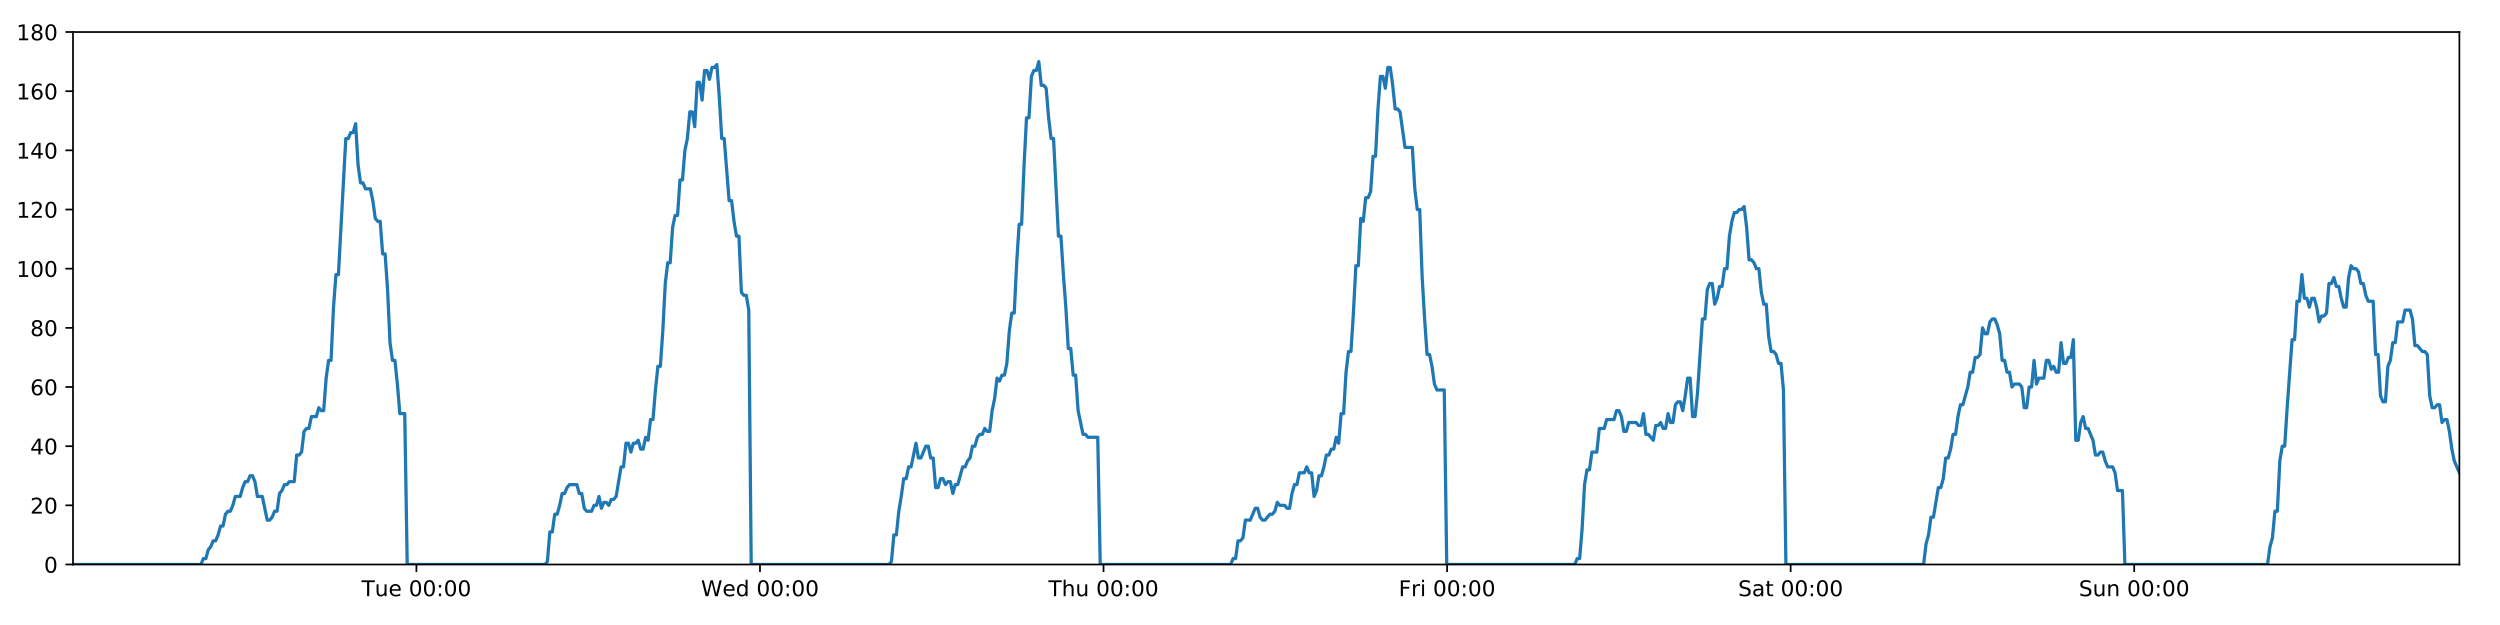
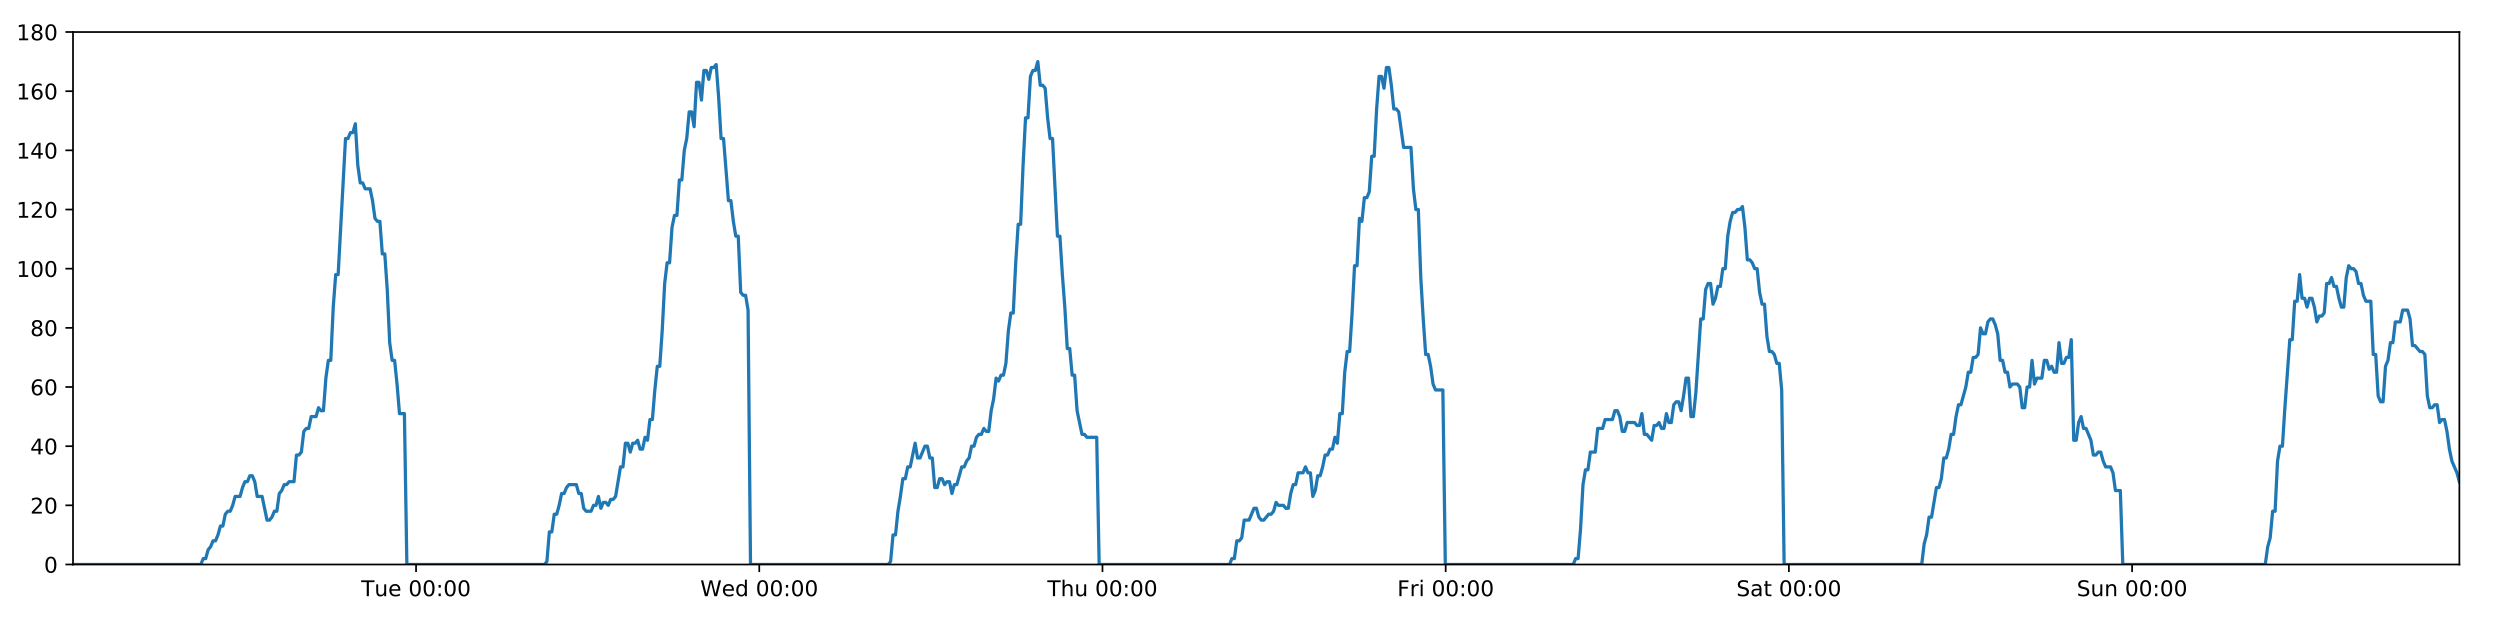
<svg xmlns="http://www.w3.org/2000/svg" xmlns:xlink="http://www.w3.org/1999/xlink" height="288pt" version="1.1" viewBox="0 0 1152 288" width="1152pt">
  <defs>
    <style type="text/css">
*{stroke-linecap:butt;stroke-linejoin:round;}
  </style>
  </defs>
  <g id="figure_1">
    <g id="patch_1">
      <path d="M 0 288  L 1152 288  L 1152 0  L 0 0  z " style="fill:#ffffff;" />
    </g>
    <g id="axes_1">
      <g id="patch_2">
        <path d="M 33.64 260.12  L 1133.28 260.12  L 1133.28 14.76  L 33.64 14.76  z " style="fill:#ffffff;" />
      </g>
      <g id="matplotlib.axis_1">
        <g id="xtick_1">
          <g id="line2d_1">
            <defs>
-               <path d="M 0 0  L 0 3.5  " id="mdba05a9259" style="stroke:#000000;stroke-width:0.8;" />
-             </defs>
-             <g>
-               <use style="stroke:#000000;stroke-width:0.8;" x="191.881" xlink:href="#mdba05a9259" y="260.12" />
+               <path d="M 0 0  L 0 3.5  " id="mb90d0b88d6" style="stroke:#000000;stroke-width:0.8;" />
+             </defs>
+             <g>
+               <use style="stroke:#000000;stroke-width:0.8;" x="191.719" xlink:href="#mb90d0b88d6" y="260.12" />
            </g>
          </g>
          <g id="text_1">
            <defs>
              <path d="M -0.297 72.906  L 61.375 72.906  L 61.375 64.594  L 35.5 64.594  L 35.5 0  L 25.594 0  L 25.594 64.594  L -0.297 64.594  z " id="DejaVuSans-84" />
              <path d="M 8.5 21.578  L 8.5 54.688  L 17.484 54.688  L 17.484 21.922  Q 17.484 14.156 20.5 10.266  Q 23.531 6.391 29.594 6.391  Q 36.859 6.391 41.078 11.031  Q 45.312 15.672 45.312 23.688  L 45.312 54.688  L 54.297 54.688  L 54.297 0  L 45.312 0  L 45.312 8.406  Q 42.047 3.422 37.719 1  Q 33.406 -1.422 27.688 -1.422  Q 18.266 -1.422 13.375 4.438  Q 8.5 10.297 8.5 21.578  z M 31.109 56  z " id="DejaVuSans-117" />
              <path d="M 56.203 29.594  L 56.203 25.203  L 14.891 25.203  Q 15.484 15.922 20.484 11.062  Q 25.484 6.203 34.422 6.203  Q 39.594 6.203 44.453 7.469  Q 49.312 8.734 54.109 11.281  L 54.109 2.781  Q 49.266 0.734 44.188 -0.344  Q 39.109 -1.422 33.891 -1.422  Q 20.797 -1.422 13.156 6.188  Q 5.516 13.812 5.516 26.812  Q 5.516 40.234 12.766 48.109  Q 20.016 56 32.328 56  Q 43.359 56 49.781 48.891  Q 56.203 41.797 56.203 29.594  z M 47.219 32.234  Q 47.125 39.594 43.094 43.984  Q 39.062 48.391 32.422 48.391  Q 24.906 48.391 20.391 44.141  Q 15.875 39.891 15.188 32.172  z " id="DejaVuSans-101" />
              <path id="DejaVuSans-32" />
              <path d="M 31.781 66.406  Q 24.172 66.406 20.328 58.906  Q 16.5 51.422 16.5 36.375  Q 16.5 21.391 20.328 13.891  Q 24.172 6.391 31.781 6.391  Q 39.453 6.391 43.281 13.891  Q 47.125 21.391 47.125 36.375  Q 47.125 51.422 43.281 58.906  Q 39.453 66.406 31.781 66.406  z M 31.781 74.219  Q 44.047 74.219 50.516 64.516  Q 56.984 54.828 56.984 36.375  Q 56.984 17.969 50.516 8.266  Q 44.047 -1.422 31.781 -1.422  Q 19.531 -1.422 13.062 8.266  Q 6.594 17.969 6.594 36.375  Q 6.594 54.828 13.062 64.516  Q 19.531 74.219 31.781 74.219  z " id="DejaVuSans-48" />
              <path d="M 11.719 12.406  L 22.016 12.406  L 22.016 0  L 11.719 0  z M 11.719 51.703  L 22.016 51.703  L 22.016 39.312  L 11.719 39.312  z " id="DejaVuSans-58" />
            </defs>
-             <g transform="translate(166.5955 274.7184)scale(0.1 -0.1)">
+             <g transform="translate(166.433 274.7184)scale(0.1 -0.1)">
              <use xlink:href="#DejaVuSans-84" />
              <use x="60.85" xlink:href="#DejaVuSans-117" />
              <use x="124.229" xlink:href="#DejaVuSans-101" />
              <use x="185.752" xlink:href="#DejaVuSans-32" />
              <use x="217.539" xlink:href="#DejaVuSans-48" />
              <use x="281.162" xlink:href="#DejaVuSans-48" />
              <use x="344.785" xlink:href="#DejaVuSans-58" />
              <use x="378.477" xlink:href="#DejaVuSans-48" />
              <use x="442.1" xlink:href="#DejaVuSans-48" />
            </g>
          </g>
        </g>
        <g id="xtick_2">
          <g id="line2d_2">
            <g>
-               <use style="stroke:#000000;stroke-width:0.8;" x="350.194" xlink:href="#mdba05a9259" y="260.12" />
+               <use style="stroke:#000000;stroke-width:0.8;" x="349.869" xlink:href="#mb90d0b88d6" y="260.12" />
            </g>
          </g>
          <g id="text_2">
            <defs>
              <path d="M 3.328 72.906  L 13.281 72.906  L 28.609 11.281  L 43.891 72.906  L 54.984 72.906  L 70.312 11.281  L 85.594 72.906  L 95.609 72.906  L 77.297 0  L 64.891 0  L 49.516 63.281  L 33.984 0  L 21.578 0  z " id="DejaVuSans-87" />
              <path d="M 45.406 46.391  L 45.406 75.984  L 54.391 75.984  L 54.391 0  L 45.406 0  L 45.406 8.203  Q 42.578 3.328 38.25 0.953  Q 33.938 -1.422 27.875 -1.422  Q 17.969 -1.422 11.734 6.484  Q 5.516 14.406 5.516 27.297  Q 5.516 40.188 11.734 48.094  Q 17.969 56 27.875 56  Q 33.938 56 38.25 53.625  Q 42.578 51.266 45.406 46.391  z M 14.797 27.297  Q 14.797 17.391 18.875 11.75  Q 22.953 6.109 30.078 6.109  Q 37.203 6.109 41.297 11.75  Q 45.406 17.391 45.406 27.297  Q 45.406 37.203 41.297 42.844  Q 37.203 48.484 30.078 48.484  Q 22.953 48.484 18.875 42.844  Q 14.797 37.203 14.797 27.297  z " id="DejaVuSans-100" />
            </defs>
-             <g transform="translate(323.0048 274.7184)scale(0.1 -0.1)">
+             <g transform="translate(322.6797 274.7184)scale(0.1 -0.1)">
              <use xlink:href="#DejaVuSans-87" />
              <use x="98.799" xlink:href="#DejaVuSans-101" />
              <use x="160.322" xlink:href="#DejaVuSans-100" />
              <use x="223.799" xlink:href="#DejaVuSans-32" />
              <use x="255.586" xlink:href="#DejaVuSans-48" />
              <use x="319.209" xlink:href="#DejaVuSans-48" />
              <use x="382.832" xlink:href="#DejaVuSans-58" />
              <use x="416.523" xlink:href="#DejaVuSans-48" />
              <use x="480.146" xlink:href="#DejaVuSans-48" />
            </g>
          </g>
        </g>
        <g id="xtick_3">
          <g id="line2d_3">
            <g>
-               <use style="stroke:#000000;stroke-width:0.8;" x="508.506" xlink:href="#mdba05a9259" y="260.12" />
+               <use style="stroke:#000000;stroke-width:0.8;" x="508.019" xlink:href="#mb90d0b88d6" y="260.12" />
            </g>
          </g>
          <g id="text_3">
            <defs>
              <path d="M 54.891 33.016  L 54.891 0  L 45.906 0  L 45.906 32.719  Q 45.906 40.484 42.875 44.328  Q 39.844 48.188 33.797 48.188  Q 26.516 48.188 22.312 43.547  Q 18.109 38.922 18.109 30.906  L 18.109 0  L 9.078 0  L 9.078 75.984  L 18.109 75.984  L 18.109 46.188  Q 21.344 51.125 25.703 53.562  Q 30.078 56 35.797 56  Q 45.219 56 50.047 50.172  Q 54.891 44.344 54.891 33.016  z " id="DejaVuSans-104" />
            </defs>
-             <g transform="translate(483.1163 274.7184)scale(0.1 -0.1)">
+             <g transform="translate(482.6287 274.7184)scale(0.1 -0.1)">
              <use xlink:href="#DejaVuSans-84" />
              <use x="61.084" xlink:href="#DejaVuSans-104" />
              <use x="124.463" xlink:href="#DejaVuSans-117" />
              <use x="187.842" xlink:href="#DejaVuSans-32" />
              <use x="219.629" xlink:href="#DejaVuSans-48" />
              <use x="283.252" xlink:href="#DejaVuSans-48" />
              <use x="346.875" xlink:href="#DejaVuSans-58" />
              <use x="380.566" xlink:href="#DejaVuSans-48" />
              <use x="444.189" xlink:href="#DejaVuSans-48" />
            </g>
          </g>
        </g>
        <g id="xtick_4">
          <g id="line2d_4">
            <g>
-               <use style="stroke:#000000;stroke-width:0.8;" x="666.819" xlink:href="#mdba05a9259" y="260.12" />
+               <use style="stroke:#000000;stroke-width:0.8;" x="666.168" xlink:href="#mb90d0b88d6" y="260.12" />
            </g>
          </g>
          <g id="text_4">
            <defs>
              <path d="M 9.812 72.906  L 51.703 72.906  L 51.703 64.594  L 19.672 64.594  L 19.672 43.109  L 48.578 43.109  L 48.578 34.812  L 19.672 34.812  L 19.672 0  L 9.812 0  z " id="DejaVuSans-70" />
              <path d="M 41.109 46.297  Q 39.594 47.172 37.812 47.578  Q 36.031 48 33.891 48  Q 26.266 48 22.188 43.047  Q 18.109 38.094 18.109 28.812  L 18.109 0  L 9.078 0  L 9.078 54.688  L 18.109 54.688  L 18.109 46.188  Q 20.953 51.172 25.484 53.578  Q 30.031 56 36.531 56  Q 37.453 56 38.578 55.875  Q 39.703 55.766 41.062 55.516  z " id="DejaVuSans-114" />
              <path d="M 9.422 54.688  L 18.406 54.688  L 18.406 0  L 9.422 0  z M 9.422 75.984  L 18.406 75.984  L 18.406 64.594  L 9.422 64.594  z " id="DejaVuSans-105" />
            </defs>
-             <g transform="translate(644.5052 274.7184)scale(0.1 -0.1)">
+             <g transform="translate(643.855 274.7184)scale(0.1 -0.1)">
              <use xlink:href="#DejaVuSans-70" />
              <use x="57.41" xlink:href="#DejaVuSans-114" />
              <use x="98.523" xlink:href="#DejaVuSans-105" />
              <use x="126.307" xlink:href="#DejaVuSans-32" />
              <use x="158.094" xlink:href="#DejaVuSans-48" />
              <use x="221.717" xlink:href="#DejaVuSans-48" />
              <use x="285.34" xlink:href="#DejaVuSans-58" />
              <use x="319.031" xlink:href="#DejaVuSans-48" />
              <use x="382.654" xlink:href="#DejaVuSans-48" />
            </g>
          </g>
        </g>
        <g id="xtick_5">
          <g id="line2d_5">
            <g>
-               <use style="stroke:#000000;stroke-width:0.8;" x="825.131" xlink:href="#mdba05a9259" y="260.12" />
+               <use style="stroke:#000000;stroke-width:0.8;" x="824.318" xlink:href="#mb90d0b88d6" y="260.12" />
            </g>
          </g>
          <g id="text_5">
            <defs>
              <path d="M 53.516 70.516  L 53.516 60.891  Q 47.906 63.578 42.922 64.891  Q 37.938 66.219 33.297 66.219  Q 25.25 66.219 20.875 63.094  Q 16.5 59.969 16.5 54.203  Q 16.5 49.359 19.406 46.891  Q 22.312 44.438 30.422 42.922  L 36.375 41.703  Q 47.406 39.594 52.656 34.297  Q 57.906 29 57.906 20.125  Q 57.906 9.516 50.797 4.047  Q 43.703 -1.422 29.984 -1.422  Q 24.812 -1.422 18.969 -0.25  Q 13.141 0.922 6.891 3.219  L 6.891 13.375  Q 12.891 10.016 18.656 8.297  Q 24.422 6.594 29.984 6.594  Q 38.422 6.594 43.016 9.906  Q 47.609 13.234 47.609 19.391  Q 47.609 24.75 44.312 27.781  Q 41.016 30.812 33.5 32.328  L 27.484 33.5  Q 16.453 35.688 11.516 40.375  Q 6.594 45.062 6.594 53.422  Q 6.594 63.094 13.406 68.656  Q 20.219 74.219 32.172 74.219  Q 37.312 74.219 42.625 73.281  Q 47.953 72.359 53.516 70.516  z " id="DejaVuSans-83" />
              <path d="M 34.281 27.484  Q 23.391 27.484 19.188 25  Q 14.984 22.516 14.984 16.5  Q 14.984 11.719 18.141 8.906  Q 21.297 6.109 26.703 6.109  Q 34.188 6.109 38.703 11.406  Q 43.219 16.703 43.219 25.484  L 43.219 27.484  z M 52.203 31.203  L 52.203 0  L 43.219 0  L 43.219 8.297  Q 40.141 3.328 35.547 0.953  Q 30.953 -1.422 24.312 -1.422  Q 15.922 -1.422 10.953 3.297  Q 6 8.016 6 15.922  Q 6 25.141 12.172 29.828  Q 18.359 34.516 30.609 34.516  L 43.219 34.516  L 43.219 35.406  Q 43.219 41.609 39.141 45  Q 35.062 48.391 27.688 48.391  Q 23 48.391 18.547 47.266  Q 14.109 46.141 10.016 43.891  L 10.016 52.203  Q 14.938 54.109 19.578 55.047  Q 24.219 56 28.609 56  Q 40.484 56 46.344 49.844  Q 52.203 43.703 52.203 31.203  z " id="DejaVuSans-97" />
              <path d="M 18.312 70.219  L 18.312 54.688  L 36.812 54.688  L 36.812 47.703  L 18.312 47.703  L 18.312 18.016  Q 18.312 11.328 20.141 9.422  Q 21.969 7.516 27.594 7.516  L 36.812 7.516  L 36.812 0  L 27.594 0  Q 17.188 0 13.234 3.875  Q 9.281 7.766 9.281 18.016  L 9.281 47.703  L 2.688 47.703  L 2.688 54.688  L 9.281 54.688  L 9.281 70.219  z " id="DejaVuSans-116" />
            </defs>
-             <g transform="translate(800.934 274.7184)scale(0.1 -0.1)">
+             <g transform="translate(800.1212 274.7184)scale(0.1 -0.1)">
              <use xlink:href="#DejaVuSans-83" />
              <use x="63.477" xlink:href="#DejaVuSans-97" />
              <use x="124.756" xlink:href="#DejaVuSans-116" />
              <use x="163.965" xlink:href="#DejaVuSans-32" />
              <use x="195.752" xlink:href="#DejaVuSans-48" />
              <use x="259.375" xlink:href="#DejaVuSans-48" />
              <use x="322.998" xlink:href="#DejaVuSans-58" />
              <use x="356.689" xlink:href="#DejaVuSans-48" />
              <use x="420.312" xlink:href="#DejaVuSans-48" />
            </g>
          </g>
        </g>
        <g id="xtick_6">
          <g id="line2d_6">
            <g>
-               <use style="stroke:#000000;stroke-width:0.8;" x="983.443" xlink:href="#mdba05a9259" y="260.12" />
+               <use style="stroke:#000000;stroke-width:0.8;" x="982.468" xlink:href="#mb90d0b88d6" y="260.12" />
            </g>
          </g>
          <g id="text_6">
            <defs>
              <path d="M 54.891 33.016  L 54.891 0  L 45.906 0  L 45.906 32.719  Q 45.906 40.484 42.875 44.328  Q 39.844 48.188 33.797 48.188  Q 26.516 48.188 22.312 43.547  Q 18.109 38.922 18.109 30.906  L 18.109 0  L 9.078 0  L 9.078 54.688  L 18.109 54.688  L 18.109 46.188  Q 21.344 51.125 25.703 53.562  Q 30.078 56 35.797 56  Q 45.219 56 50.047 50.172  Q 54.891 44.344 54.891 33.016  z " id="DejaVuSans-110" />
            </defs>
-             <g transform="translate(957.9331 274.7184)scale(0.1 -0.1)">
+             <g transform="translate(956.9577 274.7184)scale(0.1 -0.1)">
              <use xlink:href="#DejaVuSans-83" />
              <use x="63.477" xlink:href="#DejaVuSans-117" />
              <use x="126.855" xlink:href="#DejaVuSans-110" />
              <use x="190.234" xlink:href="#DejaVuSans-32" />
              <use x="222.021" xlink:href="#DejaVuSans-48" />
              <use x="285.645" xlink:href="#DejaVuSans-48" />
              <use x="349.268" xlink:href="#DejaVuSans-58" />
              <use x="382.959" xlink:href="#DejaVuSans-48" />
              <use x="446.582" xlink:href="#DejaVuSans-48" />
            </g>
          </g>
        </g>
      </g>
      <g id="matplotlib.axis_2">
        <g id="ytick_1">
          <g id="line2d_7">
            <defs>
-               <path d="M 0 0  L -3.5 0  " id="mc5b2520f65" style="stroke:#000000;stroke-width:0.8;" />
-             </defs>
-             <g>
-               <use style="stroke:#000000;stroke-width:0.8;" x="33.64" xlink:href="#mc5b2520f65" y="260.12" />
+               <path d="M 0 0  L -3.5 0  " id="m095717c52b" style="stroke:#000000;stroke-width:0.8;" />
+             </defs>
+             <g>
+               <use style="stroke:#000000;stroke-width:0.8;" x="33.64" xlink:href="#m095717c52b" y="260.12" />
            </g>
          </g>
          <g id="text_7">
            <g transform="translate(20.2775 263.9192)scale(0.1 -0.1)">
              <use xlink:href="#DejaVuSans-48" />
            </g>
          </g>
        </g>
        <g id="ytick_2">
          <g id="line2d_8">
            <g>
-               <use style="stroke:#000000;stroke-width:0.8;" x="33.64" xlink:href="#mc5b2520f65" y="232.858" />
+               <use style="stroke:#000000;stroke-width:0.8;" x="33.64" xlink:href="#m095717c52b" y="232.858" />
            </g>
          </g>
          <g id="text_8">
            <defs>
              <path d="M 19.188 8.297  L 53.609 8.297  L 53.609 0  L 7.328 0  L 7.328 8.297  Q 12.938 14.109 22.625 23.891  Q 32.328 33.688 34.812 36.531  Q 39.547 41.844 41.422 45.531  Q 43.312 49.219 43.312 52.781  Q 43.312 58.594 39.234 62.25  Q 35.156 65.922 28.609 65.922  Q 23.969 65.922 18.812 64.312  Q 13.672 62.703 7.812 59.422  L 7.812 69.391  Q 13.766 71.781 18.938 73  Q 24.125 74.219 28.422 74.219  Q 39.75 74.219 46.484 68.547  Q 53.219 62.891 53.219 53.422  Q 53.219 48.922 51.531 44.891  Q 49.859 40.875 45.406 35.406  Q 44.188 33.984 37.641 27.219  Q 31.109 20.453 19.188 8.297  z " id="DejaVuSans-50" />
            </defs>
            <g transform="translate(13.915 236.657)scale(0.1 -0.1)">
              <use xlink:href="#DejaVuSans-50" />
              <use x="63.623" xlink:href="#DejaVuSans-48" />
            </g>
          </g>
        </g>
        <g id="ytick_3">
          <g id="line2d_9">
            <g>
-               <use style="stroke:#000000;stroke-width:0.8;" x="33.64" xlink:href="#mc5b2520f65" y="205.596" />
+               <use style="stroke:#000000;stroke-width:0.8;" x="33.64" xlink:href="#m095717c52b" y="205.596" />
            </g>
          </g>
          <g id="text_9">
            <defs>
              <path d="M 37.797 64.312  L 12.891 25.391  L 37.797 25.391  z M 35.203 72.906  L 47.609 72.906  L 47.609 25.391  L 58.016 25.391  L 58.016 17.188  L 47.609 17.188  L 47.609 0  L 37.797 0  L 37.797 17.188  L 4.891 17.188  L 4.891 26.703  z " id="DejaVuSans-52" />
            </defs>
            <g transform="translate(13.915 209.3948)scale(0.1 -0.1)">
              <use xlink:href="#DejaVuSans-52" />
              <use x="63.623" xlink:href="#DejaVuSans-48" />
            </g>
          </g>
        </g>
        <g id="ytick_4">
          <g id="line2d_10">
            <g>
-               <use style="stroke:#000000;stroke-width:0.8;" x="33.64" xlink:href="#mc5b2520f65" y="178.333" />
+               <use style="stroke:#000000;stroke-width:0.8;" x="33.64" xlink:href="#m095717c52b" y="178.333" />
            </g>
          </g>
          <g id="text_10">
            <defs>
              <path d="M 33.016 40.375  Q 26.375 40.375 22.484 35.828  Q 18.609 31.297 18.609 23.391  Q 18.609 15.531 22.484 10.953  Q 26.375 6.391 33.016 6.391  Q 39.656 6.391 43.531 10.953  Q 47.406 15.531 47.406 23.391  Q 47.406 31.297 43.531 35.828  Q 39.656 40.375 33.016 40.375  z M 52.594 71.297  L 52.594 62.312  Q 48.875 64.062 45.094 64.984  Q 41.312 65.922 37.594 65.922  Q 27.828 65.922 22.672 59.328  Q 17.531 52.734 16.797 39.406  Q 19.672 43.656 24.016 45.922  Q 28.375 48.188 33.594 48.188  Q 44.578 48.188 50.953 41.516  Q 57.328 34.859 57.328 23.391  Q 57.328 12.156 50.688 5.359  Q 44.047 -1.422 33.016 -1.422  Q 20.359 -1.422 13.672 8.266  Q 6.984 17.969 6.984 36.375  Q 6.984 53.656 15.188 63.938  Q 23.391 74.219 37.203 74.219  Q 40.922 74.219 44.703 73.484  Q 48.484 72.75 52.594 71.297  z " id="DejaVuSans-54" />
            </defs>
            <g transform="translate(13.915 182.1326)scale(0.1 -0.1)">
              <use xlink:href="#DejaVuSans-54" />
              <use x="63.623" xlink:href="#DejaVuSans-48" />
            </g>
          </g>
        </g>
        <g id="ytick_5">
          <g id="line2d_11">
            <g>
-               <use style="stroke:#000000;stroke-width:0.8;" x="33.64" xlink:href="#mc5b2520f65" y="151.071" />
+               <use style="stroke:#000000;stroke-width:0.8;" x="33.64" xlink:href="#m095717c52b" y="151.071" />
            </g>
          </g>
          <g id="text_11">
            <defs>
              <path d="M 31.781 34.625  Q 24.75 34.625 20.719 30.859  Q 16.703 27.094 16.703 20.516  Q 16.703 13.922 20.719 10.156  Q 24.75 6.391 31.781 6.391  Q 38.812 6.391 42.859 10.172  Q 46.922 13.969 46.922 20.516  Q 46.922 27.094 42.891 30.859  Q 38.875 34.625 31.781 34.625  z M 21.922 38.812  Q 15.578 40.375 12.031 44.719  Q 8.5 49.078 8.5 55.328  Q 8.5 64.062 14.719 69.141  Q 20.953 74.219 31.781 74.219  Q 42.672 74.219 48.875 69.141  Q 55.078 64.062 55.078 55.328  Q 55.078 49.078 51.531 44.719  Q 48 40.375 41.703 38.812  Q 48.828 37.156 52.797 32.312  Q 56.781 27.484 56.781 20.516  Q 56.781 9.906 50.312 4.234  Q 43.844 -1.422 31.781 -1.422  Q 19.734 -1.422 13.25 4.234  Q 6.781 9.906 6.781 20.516  Q 6.781 27.484 10.781 32.312  Q 14.797 37.156 21.922 38.812  z M 18.312 54.391  Q 18.312 48.734 21.844 45.562  Q 25.391 42.391 31.781 42.391  Q 38.141 42.391 41.719 45.562  Q 45.312 48.734 45.312 54.391  Q 45.312 60.062 41.719 63.234  Q 38.141 66.406 31.781 66.406  Q 25.391 66.406 21.844 63.234  Q 18.312 60.062 18.312 54.391  z " id="DejaVuSans-56" />
            </defs>
            <g transform="translate(13.915 154.8703)scale(0.1 -0.1)">
              <use xlink:href="#DejaVuSans-56" />
              <use x="63.623" xlink:href="#DejaVuSans-48" />
            </g>
          </g>
        </g>
        <g id="ytick_6">
          <g id="line2d_12">
            <g>
-               <use style="stroke:#000000;stroke-width:0.8;" x="33.64" xlink:href="#mc5b2520f65" y="123.809" />
+               <use style="stroke:#000000;stroke-width:0.8;" x="33.64" xlink:href="#m095717c52b" y="123.809" />
            </g>
          </g>
          <g id="text_12">
            <defs>
              <path d="M 12.406 8.297  L 28.516 8.297  L 28.516 63.922  L 10.984 60.406  L 10.984 69.391  L 28.422 72.906  L 38.281 72.906  L 38.281 8.297  L 54.391 8.297  L 54.391 0  L 12.406 0  z " id="DejaVuSans-49" />
            </defs>
            <g transform="translate(7.5525 127.6081)scale(0.1 -0.1)">
              <use xlink:href="#DejaVuSans-49" />
              <use x="63.623" xlink:href="#DejaVuSans-48" />
              <use x="127.246" xlink:href="#DejaVuSans-48" />
            </g>
          </g>
        </g>
        <g id="ytick_7">
          <g id="line2d_13">
            <g>
-               <use style="stroke:#000000;stroke-width:0.8;" x="33.64" xlink:href="#mc5b2520f65" y="96.547" />
+               <use style="stroke:#000000;stroke-width:0.8;" x="33.64" xlink:href="#m095717c52b" y="96.547" />
            </g>
          </g>
          <g id="text_13">
            <g transform="translate(7.5525 100.3459)scale(0.1 -0.1)">
              <use xlink:href="#DejaVuSans-49" />
              <use x="63.623" xlink:href="#DejaVuSans-50" />
              <use x="127.246" xlink:href="#DejaVuSans-48" />
            </g>
          </g>
        </g>
        <g id="ytick_8">
          <g id="line2d_14">
            <g>
-               <use style="stroke:#000000;stroke-width:0.8;" x="33.64" xlink:href="#mc5b2520f65" y="69.284" />
+               <use style="stroke:#000000;stroke-width:0.8;" x="33.64" xlink:href="#m095717c52b" y="69.284" />
            </g>
          </g>
          <g id="text_14">
            <g transform="translate(7.5525 73.08366)scale(0.1 -0.1)">
              <use xlink:href="#DejaVuSans-49" />
              <use x="63.623" xlink:href="#DejaVuSans-52" />
              <use x="127.246" xlink:href="#DejaVuSans-48" />
            </g>
          </g>
        </g>
        <g id="ytick_9">
          <g id="line2d_15">
            <g>
-               <use style="stroke:#000000;stroke-width:0.8;" x="33.64" xlink:href="#mc5b2520f65" y="42.022" />
+               <use style="stroke:#000000;stroke-width:0.8;" x="33.64" xlink:href="#m095717c52b" y="42.022" />
            </g>
          </g>
          <g id="text_15">
            <g transform="translate(7.5525 45.82144)scale(0.1 -0.1)">
              <use xlink:href="#DejaVuSans-49" />
              <use x="63.623" xlink:href="#DejaVuSans-54" />
              <use x="127.246" xlink:href="#DejaVuSans-48" />
            </g>
          </g>
        </g>
        <g id="ytick_10">
          <g id="line2d_16">
            <g>
-               <use style="stroke:#000000;stroke-width:0.8;" x="33.64" xlink:href="#mc5b2520f65" y="14.76" />
+               <use style="stroke:#000000;stroke-width:0.8;" x="33.64" xlink:href="#m095717c52b" y="14.76" />
            </g>
          </g>
          <g id="text_16">
            <g transform="translate(7.5525 18.55922)scale(0.1 -0.1)">
              <use xlink:href="#DejaVuSans-49" />
              <use x="63.623" xlink:href="#DejaVuSans-56" />
              <use x="127.246" xlink:href="#DejaVuSans-48" />
            </g>
          </g>
        </g>
      </g>
      <g id="line2d_17">
-         <path clip-path="url(#pafd1ce5601)" d="M 33.64 260.12  L 92.599 260.12  L 93.711 257.394  L 94.845 257.394  L 95.976 253.304  L 97.106 251.941  L 98.239 249.215  L 99.37 249.215  L 100.503 246.489  L 101.635 242.4  L 102.766 242.4  L 103.897 236.947  L 105.03 235.584  L 106.162 235.584  L 107.295 232.858  L 108.425 228.768  L 110.688 228.768  L 111.819 224.679  L 112.95 221.953  L 114.082 221.953  L 115.216 219.227  L 116.348 219.227  L 117.48 221.953  L 118.611 228.768  L 120.871 228.768  L 123.132 239.673  L 124.266 239.673  L 125.398 238.31  L 126.531 235.584  L 127.662 235.584  L 128.792 227.405  L 129.922 226.042  L 131.053 223.316  L 132.183 223.316  L 133.316 221.953  L 135.577 221.953  L 136.71 209.685  L 137.84 209.685  L 138.971 208.322  L 140.102 198.78  L 141.235 197.417  L 142.366 197.417  L 143.497 191.964  L 145.758 191.964  L 146.891 187.875  L 148.022 189.238  L 149.152 189.238  L 150.283 174.244  L 151.414 166.065  L 152.545 166.065  L 153.678 141.529  L 154.811 126.535  L 155.943 126.535  L 159.341 63.832  L 160.474 63.832  L 161.607 61.106  L 162.739 61.106  L 163.872 57.016  L 165.006 76.1  L 166.14 84.279  L 167.273 84.279  L 168.404 87.005  L 170.666 87.005  L 171.797 92.457  L 172.928 100.636  L 174.06 101.999  L 175.193 101.999  L 176.324 116.993  L 177.455 116.993  L 178.586 133.351  L 179.718 157.887  L 180.849 166.065  L 181.981 166.065  L 183.112 176.97  L 184.243 190.601  L 186.507 190.601  L 187.639 260.12  L 251.123 260.12  L 252.235 258.757  L 253.366 245.126  L 254.497 245.126  L 255.627 236.947  L 256.76 236.947  L 257.891 232.858  L 259.022 227.405  L 260.152 227.405  L 261.284 224.679  L 262.416 223.316  L 265.813 223.316  L 266.943 227.405  L 268.076 227.405  L 269.212 234.221  L 270.342 235.584  L 272.608 235.584  L 273.74 232.858  L 274.872 232.858  L 276.003 228.768  L 277.133 234.221  L 278.263 231.495  L 279.397 231.495  L 280.528 232.858  L 281.658 230.132  L 282.789 230.132  L 283.919 228.768  L 286.182 215.137  L 287.313 215.137  L 288.444 204.232  L 289.575 204.232  L 290.706 208.322  L 291.837 204.232  L 292.967 204.232  L 294.097 202.869  L 295.227 206.959  L 296.36 206.959  L 297.499 201.506  L 298.632 202.869  L 299.762 193.328  L 300.893 193.328  L 302.025 179.696  L 303.158 168.792  L 304.29 168.792  L 305.423 152.434  L 306.557 130.624  L 307.687 121.083  L 308.819 121.083  L 309.949 104.725  L 311.081 99.273  L 312.212 99.273  L 313.343 82.916  L 314.476 82.916  L 315.606 69.284  L 316.738 63.832  L 317.87 51.564  L 319.001 51.564  L 320.132 58.38  L 321.263 37.933  L 322.396 37.933  L 323.526 46.112  L 324.658 32.48  L 325.789 32.48  L 326.92 36.57  L 328.05 31.117  L 329.182 31.117  L 330.313 29.754  L 331.446 44.748  L 332.578 63.832  L 333.709 63.832  L 335.974 92.457  L 337.105 92.457  L 338.236 101.999  L 339.367 108.815  L 340.498 108.815  L 341.63 134.714  L 342.761 136.077  L 343.892 136.077  L 345.024 142.892  L 346.155 260.12  L 409.638 260.12  L 410.769 258.757  L 411.9 246.489  L 413.033 246.489  L 414.163 235.584  L 415.294 228.768  L 416.425 220.59  L 417.556 220.59  L 418.687 215.137  L 419.82 215.137  L 422.083 204.232  L 423.216 211.048  L 424.348 211.048  L 426.611 205.596  L 427.742 205.596  L 428.873 211.048  L 430.005 211.048  L 431.137 224.679  L 432.268 224.679  L 433.4 220.59  L 434.531 220.59  L 435.666 223.316  L 436.797 221.953  L 437.93 221.953  L 439.062 227.405  L 440.194 223.316  L 441.325 223.316  L 443.59 215.137  L 444.723 215.137  L 445.855 212.411  L 446.987 211.048  L 448.119 205.596  L 449.25 205.596  L 450.382 201.506  L 451.513 200.143  L 452.644 200.143  L 453.775 197.417  L 454.907 198.78  L 456.038 198.78  L 457.17 189.238  L 458.301 183.786  L 459.433 174.244  L 460.563 175.607  L 461.699 172.881  L 462.83 172.881  L 463.963 167.428  L 465.097 152.434  L 466.228 144.256  L 467.358 144.256  L 468.49 121.083  L 469.622 103.362  L 470.754 103.362  L 471.887 76.1  L 473.018 54.29  L 474.148 54.29  L 475.279 35.207  L 476.413 32.48  L 477.543 32.48  L 478.674 28.391  L 479.807 39.296  L 480.94 39.296  L 482.07 40.659  L 483.203 54.29  L 484.339 63.832  L 485.471 63.832  L 487.737 108.815  L 488.87 108.815  L 490.003 126.535  L 491.135 141.529  L 492.267 160.613  L 493.398 160.613  L 494.529 172.881  L 495.661 172.881  L 496.794 189.238  L 499.058 200.143  L 500.19 200.143  L 501.322 201.506  L 505.847 201.506  L 506.979 260.12  L 567.097 260.12  L 568.21 257.394  L 569.341 257.394  L 570.474 249.215  L 571.604 249.215  L 572.734 247.852  L 573.865 239.673  L 576.126 239.673  L 578.39 234.221  L 579.52 234.221  L 580.651 238.31  L 581.782 239.673  L 582.912 239.673  L 585.173 236.947  L 586.304 236.947  L 587.435 235.584  L 588.566 231.495  L 589.696 232.858  L 591.96 232.858  L 593.091 234.221  L 594.222 234.221  L 595.352 227.405  L 596.483 223.316  L 597.614 223.316  L 598.747 217.864  L 601.009 217.864  L 602.139 215.137  L 603.271 217.864  L 604.404 217.864  L 605.535 228.768  L 606.669 226.042  L 607.801 219.227  L 608.932 219.227  L 610.064 215.137  L 611.196 209.685  L 612.328 209.685  L 613.459 206.959  L 614.594 206.959  L 615.727 201.506  L 616.858 204.232  L 617.991 190.601  L 619.122 190.601  L 620.253 171.518  L 621.385 161.976  L 622.518 161.976  L 623.65 144.256  L 624.782 122.446  L 625.915 122.446  L 627.046 100.636  L 628.178 101.999  L 629.309 91.094  L 630.442 91.094  L 631.573 88.368  L 632.704 72.011  L 633.835 72.011  L 634.967 50.201  L 636.099 35.207  L 637.23 35.207  L 638.362 40.659  L 639.493 31.117  L 640.624 31.117  L 641.756 39.296  L 642.888 50.201  L 644.019 50.201  L 645.15 51.564  L 647.413 67.921  L 650.807 67.921  L 651.938 87.005  L 653.07 96.547  L 654.202 96.547  L 655.334 127.898  L 656.465 146.982  L 657.598 163.339  L 658.729 163.339  L 659.86 168.792  L 660.992 176.97  L 662.124 179.696  L 665.518 179.696  L 666.649 260.12  L 725.655 260.12  L 726.767 257.394  L 727.898 257.394  L 729.028 243.763  L 730.159 223.316  L 731.292 216.5  L 732.422 216.5  L 733.555 208.322  L 735.819 208.322  L 736.952 197.417  L 739.217 197.417  L 740.351 193.328  L 743.745 193.328  L 744.876 189.238  L 746.008 189.238  L 747.14 191.964  L 748.271 198.78  L 749.402 198.78  L 750.534 194.691  L 753.928 194.691  L 755.058 196.054  L 756.189 196.054  L 757.321 190.601  L 758.451 200.143  L 759.583 200.143  L 761.844 202.869  L 762.975 196.054  L 764.106 196.054  L 765.237 194.691  L 766.368 197.417  L 767.5 197.417  L 768.633 190.601  L 769.765 194.691  L 770.896 194.691  L 772.028 186.512  L 773.159 185.149  L 774.29 185.149  L 775.42 189.238  L 776.553 182.423  L 777.683 174.244  L 778.815 174.244  L 779.945 191.964  L 781.077 191.964  L 782.208 181.06  L 784.471 146.982  L 785.605 146.982  L 786.736 133.351  L 787.867 130.624  L 788.998 130.624  L 790.129 140.166  L 791.26 137.44  L 792.392 131.988  L 793.523 131.988  L 794.654 123.809  L 795.787 123.809  L 796.92 108.815  L 798.051 101.999  L 799.182 97.91  L 800.316 97.91  L 801.447 96.547  L 802.577 96.547  L 803.708 95.184  L 804.839 104.725  L 805.97 119.72  L 807.1 119.72  L 808.231 121.083  L 809.362 123.809  L 810.492 123.809  L 811.623 134.714  L 812.753 140.166  L 813.884 140.166  L 815.014 155.16  L 816.145 161.976  L 817.278 161.976  L 818.409 163.339  L 819.542 167.428  L 820.675 167.428  L 821.809 179.696  L 822.942 260.12  L 886.4 260.12  L 887.53 250.578  L 888.661 246.489  L 889.793 238.31  L 890.926 238.31  L 893.187 224.679  L 894.318 224.679  L 895.448 220.59  L 896.579 211.048  L 897.71 211.048  L 898.84 206.959  L 899.97 200.143  L 901.1 200.143  L 902.231 191.964  L 903.36 186.512  L 904.49 186.512  L 906.751 178.333  L 907.881 171.518  L 909.011 171.518  L 910.144 164.702  L 911.274 164.702  L 912.406 163.339  L 913.537 151.071  L 914.668 153.797  L 915.799 153.797  L 916.929 148.345  L 918.062 146.982  L 919.194 146.982  L 920.325 149.708  L 921.457 153.797  L 922.587 166.065  L 923.718 166.065  L 924.848 171.518  L 925.979 171.518  L 927.11 178.333  L 928.24 176.97  L 930.503 176.97  L 931.633 178.333  L 932.766 187.875  L 933.896 187.875  L 935.026 178.333  L 936.157 178.333  L 937.289 166.065  L 938.42 176.97  L 939.552 174.244  L 941.814 174.244  L 942.943 166.065  L 944.076 166.065  L 945.209 170.155  L 946.34 168.792  L 947.472 171.518  L 948.604 171.518  L 949.736 157.887  L 950.866 167.428  L 951.998 167.428  L 953.128 164.702  L 954.261 164.702  L 955.392 156.524  L 956.522 202.869  L 957.655 202.869  L 958.786 194.691  L 959.918 191.964  L 961.051 197.417  L 962.183 197.417  L 964.444 202.869  L 965.576 209.685  L 966.706 209.685  L 967.839 208.322  L 968.969 208.322  L 970.101 212.411  L 971.233 215.137  L 973.496 215.137  L 974.626 217.864  L 975.759 226.042  L 978.018 226.042  L 979.149 260.12  L 1044.87 260.12  L 1046.003 251.941  L 1047.137 247.852  L 1048.269 235.584  L 1049.402 235.584  L 1050.533 212.411  L 1051.663 205.596  L 1052.793 205.596  L 1053.924 187.875  L 1056.188 156.524  L 1057.32 156.524  L 1058.452 138.803  L 1059.585 138.803  L 1060.715 126.535  L 1061.848 137.44  L 1063.007 137.44  L 1064.139 141.529  L 1065.269 137.44  L 1066.4 137.44  L 1067.53 141.529  L 1068.663 148.345  L 1069.793 145.619  L 1070.927 145.619  L 1072.057 144.256  L 1073.188 130.624  L 1074.318 130.624  L 1075.449 127.898  L 1076.579 131.988  L 1077.711 131.988  L 1078.842 137.44  L 1079.972 141.529  L 1081.103 141.529  L 1082.233 127.898  L 1083.363 122.446  L 1084.493 123.809  L 1085.626 123.809  L 1086.759 125.172  L 1087.891 130.624  L 1089.024 130.624  L 1090.157 136.077  L 1091.288 138.803  L 1093.55 138.803  L 1094.681 163.339  L 1095.812 163.339  L 1096.945 182.423  L 1098.076 185.149  L 1099.208 185.149  L 1100.341 168.792  L 1101.472 166.065  L 1102.602 157.887  L 1103.735 157.887  L 1104.866 148.345  L 1107.128 148.345  L 1108.26 142.892  L 1110.524 142.892  L 1111.655 146.982  L 1112.786 159.25  L 1113.917 159.25  L 1116.226 161.976  L 1117.357 161.976  L 1118.488 163.339  L 1119.62 182.423  L 1120.752 187.875  L 1121.886 187.875  L 1123.017 186.512  L 1124.15 186.512  L 1125.281 194.691  L 1126.413 193.328  L 1127.546 193.328  L 1128.682 198.78  L 1129.813 206.959  L 1130.943 212.411  L 1133.28 217.864  L 1133.28 217.864  " style="fill:none;stroke:#1f77b4;stroke-linecap:square;stroke-width:1.5;" />
+         <path clip-path="url(#pc3c49037ca)" d="M 33.64 260.12  L 92.538 260.12  L 93.649 257.394  L 94.782 257.394  L 95.912 253.304  L 97.041 251.941  L 98.173 249.215  L 99.303 249.215  L 100.435 246.489  L 101.565 242.4  L 102.695 242.4  L 103.825 236.947  L 104.957 235.584  L 106.088 235.584  L 107.219 232.858  L 108.349 228.768  L 110.609 228.768  L 111.738 224.679  L 112.869 221.953  L 113.999 221.953  L 115.132 219.227  L 116.263 219.227  L 117.394 221.953  L 118.523 228.768  L 120.781 228.768  L 123.04 239.673  L 124.173 239.673  L 125.304 238.31  L 126.436 235.584  L 127.565 235.584  L 128.694 227.405  L 129.823 226.042  L 130.953 223.316  L 132.082 223.316  L 133.213 221.953  L 135.472 221.953  L 136.604 209.685  L 137.733 209.685  L 138.863 208.322  L 139.993 198.78  L 141.125 197.417  L 142.254 197.417  L 143.384 191.964  L 145.643 191.964  L 146.775 187.875  L 147.904 189.238  L 149.034 189.238  L 150.163 174.244  L 151.293 166.065  L 152.423 166.065  L 153.555 141.529  L 154.687 126.535  L 155.818 126.535  L 159.212 63.832  L 160.344 63.832  L 161.475 61.106  L 162.607 61.106  L 163.739 57.016  L 164.871 76.1  L 166.004 84.279  L 167.136 84.279  L 168.266 87.005  L 170.525 87.005  L 171.655 92.457  L 172.785 100.636  L 173.916 101.999  L 175.048 101.999  L 176.177 116.993  L 177.307 116.993  L 178.438 133.351  L 179.568 157.887  L 180.698 166.065  L 181.828 166.065  L 182.958 176.97  L 184.088 190.601  L 186.35 190.601  L 187.481 260.12  L 250.899 260.12  L 252.011 258.757  L 253.141 245.126  L 254.27 245.126  L 255.399 236.947  L 256.531 236.947  L 257.661 232.858  L 258.79 227.405  L 259.92 227.405  L 261.05 224.679  L 262.181 223.316  L 265.574 223.316  L 266.704 227.405  L 267.836 227.405  L 268.97 234.221  L 270.099 235.584  L 272.362 235.584  L 273.494 232.858  L 274.625 232.858  L 275.754 228.768  L 276.883 234.221  L 278.012 231.495  L 279.145 231.495  L 280.274 232.858  L 281.403 230.132  L 282.533 230.132  L 283.662 228.768  L 285.923 215.137  L 287.053 215.137  L 288.183 204.232  L 289.312 204.232  L 290.442 208.322  L 291.571 204.232  L 292.701 204.232  L 293.83 202.869  L 294.959 206.959  L 296.09 206.959  L 297.229 201.506  L 298.359 202.869  L 299.489 193.328  L 300.619 193.328  L 301.749 179.696  L 302.882 168.792  L 304.012 168.792  L 305.144 152.434  L 306.277 130.624  L 307.405 121.083  L 308.536 121.083  L 309.666 104.725  L 310.796 99.273  L 311.925 99.273  L 313.056 82.916  L 314.187 82.916  L 315.317 69.284  L 316.447 63.832  L 317.578 51.564  L 318.708 51.564  L 319.838 58.38  L 320.968 37.933  L 322.099 37.933  L 323.229 46.112  L 324.359 32.48  L 325.489 32.48  L 326.619 36.57  L 327.748 31.117  L 328.878 31.117  L 330.009 29.754  L 331.141 44.748  L 332.271 63.832  L 333.401 63.832  L 335.663 92.457  L 336.793 92.457  L 337.923 101.999  L 339.053 108.815  L 340.183 108.815  L 341.314 134.714  L 342.444 136.077  L 343.574 136.077  L 344.704 142.892  L 345.834 260.12  L 409.252 260.12  L 410.382 258.757  L 411.512 246.489  L 412.643 246.489  L 413.772 235.584  L 414.902 228.768  L 416.032 220.59  L 417.161 220.59  L 418.292 215.137  L 419.423 215.137  L 421.685 204.232  L 422.816 211.048  L 423.946 211.048  L 426.207 205.596  L 427.337 205.596  L 428.467 211.048  L 429.598 211.048  L 430.729 224.679  L 431.859 224.679  L 432.989 220.59  L 434.119 220.59  L 435.253 223.316  L 436.383 221.953  L 437.515 221.953  L 438.646 227.405  L 439.776 223.316  L 440.906 223.316  L 443.169 215.137  L 444.301 215.137  L 445.432 212.411  L 446.563 211.048  L 447.693 205.596  L 448.823 205.596  L 449.954 201.506  L 451.084 200.143  L 452.214 200.143  L 453.344 197.417  L 454.474 198.78  L 455.605 198.78  L 456.735 189.238  L 457.865 183.786  L 458.996 174.244  L 460.125 175.607  L 461.259 172.881  L 462.39 172.881  L 463.521 167.428  L 464.654 152.434  L 465.784 144.256  L 466.913 144.256  L 468.043 121.083  L 469.174 103.362  L 470.305 103.362  L 471.437 76.1  L 472.567 54.29  L 473.696 54.29  L 474.825 35.207  L 475.958 32.48  L 477.087 32.48  L 478.217 28.391  L 479.348 39.296  L 480.481 39.296  L 481.61 40.659  L 482.741 54.29  L 483.876 63.832  L 485.007 63.832  L 487.27 108.815  L 488.403 108.815  L 489.534 126.535  L 490.665 141.529  L 491.796 160.613  L 492.926 160.613  L 494.056 172.881  L 495.186 172.881  L 496.318 189.238  L 498.58 200.143  L 499.711 200.143  L 500.842 201.506  L 505.362 201.506  L 506.493 260.12  L 566.55 260.12  L 567.661 257.394  L 568.791 257.394  L 569.923 249.215  L 571.052 249.215  L 572.181 247.852  L 573.31 239.673  L 575.569 239.673  L 577.83 234.221  L 578.96 234.221  L 580.089 238.31  L 581.219 239.673  L 582.348 239.673  L 584.607 236.947  L 585.737 236.947  L 586.866 235.584  L 587.996 231.495  L 589.125 232.858  L 591.387 232.858  L 592.516 234.221  L 593.646 234.221  L 594.776 227.405  L 595.905 223.316  L 597.035 223.316  L 598.167 217.864  L 600.426 217.864  L 601.556 215.137  L 602.686 217.864  L 603.818 217.864  L 604.948 228.768  L 606.08 226.042  L 607.212 219.227  L 608.341 219.227  L 609.472 215.137  L 610.603 209.685  L 611.734 209.685  L 612.864 206.959  L 613.998 206.959  L 615.129 201.506  L 616.259 204.232  L 617.391 190.601  L 618.521 190.601  L 619.651 171.518  L 620.782 161.976  L 621.913 161.976  L 623.045 144.256  L 624.175 122.446  L 625.307 122.446  L 626.437 100.636  L 627.567 101.999  L 628.697 91.094  L 629.829 91.094  L 630.959 88.368  L 632.089 72.011  L 633.219 72.011  L 634.349 50.201  L 635.48 35.207  L 636.61 35.207  L 637.741 40.659  L 638.871 31.117  L 640.001 31.117  L 641.132 39.296  L 642.262 50.201  L 643.392 50.201  L 644.522 51.564  L 646.783 67.921  L 650.173 67.921  L 651.303 87.005  L 652.434 96.547  L 653.565 96.547  L 654.695 127.898  L 655.825 146.982  L 656.957 163.339  L 658.087 163.339  L 659.217 168.792  L 660.348 176.97  L 661.478 179.696  L 664.869 179.696  L 665.999 260.12  L 724.944 260.12  L 726.055 257.394  L 727.185 257.394  L 728.314 243.763  L 729.444 223.316  L 730.575 216.5  L 731.705 216.5  L 732.836 208.322  L 735.098 208.322  L 736.229 197.417  L 738.493 197.417  L 739.625 193.328  L 743.016 193.328  L 744.146 189.238  L 745.277 189.238  L 746.407 191.964  L 747.537 198.78  L 748.667 198.78  L 749.798 194.691  L 753.188 194.691  L 754.317 196.054  L 755.447 196.054  L 756.577 190.601  L 757.707 200.143  L 758.837 200.143  L 761.096 202.869  L 762.226 196.054  L 763.356 196.054  L 764.486 194.691  L 765.616 197.417  L 766.747 197.417  L 767.878 190.601  L 769.009 194.691  L 770.139 194.691  L 771.269 186.512  L 772.4 185.149  L 773.529 185.149  L 774.658 189.238  L 775.79 182.423  L 776.919 174.244  L 778.049 174.244  L 779.179 191.964  L 780.309 191.964  L 781.44 181.06  L 783.7 146.982  L 784.832 146.982  L 785.962 133.351  L 787.093 130.624  L 788.222 130.624  L 789.352 140.166  L 790.482 137.44  L 791.613 131.988  L 792.743 131.988  L 793.872 123.809  L 795.004 123.809  L 796.136 108.815  L 797.267 101.999  L 798.396 97.91  L 799.528 97.91  L 800.658 96.547  L 801.788 96.547  L 802.917 95.184  L 804.047 104.725  L 805.177 119.72  L 806.306 119.72  L 807.436 121.083  L 808.565 123.809  L 809.694 123.809  L 810.824 134.714  L 811.953 140.166  L 813.083 140.166  L 814.212 155.16  L 815.341 161.976  L 816.473 161.976  L 817.603 163.339  L 818.735 167.428  L 819.867 167.428  L 820.999 179.696  L 822.131 260.12  L 885.525 260.12  L 886.654 250.578  L 887.783 246.489  L 888.914 238.31  L 890.045 238.31  L 892.304 224.679  L 893.434 224.679  L 894.563 220.59  L 895.693 211.048  L 896.823 211.048  L 897.952 206.959  L 899.081 200.143  L 900.21 200.143  L 901.339 191.964  L 902.467 186.512  L 903.596 186.512  L 905.854 178.333  L 906.984 171.518  L 908.113 171.518  L 909.244 164.702  L 910.372 164.702  L 911.503 163.339  L 912.633 151.071  L 913.764 153.797  L 914.893 153.797  L 916.022 148.345  L 917.153 146.982  L 918.285 146.982  L 919.414 149.708  L 920.546 153.797  L 921.674 166.065  L 922.804 166.065  L 923.933 171.518  L 925.062 171.518  L 926.192 178.333  L 927.321 176.97  L 929.582 176.97  L 930.711 178.333  L 931.843 187.875  L 932.972 187.875  L 934.101 178.333  L 935.23 178.333  L 936.361 166.065  L 937.491 176.97  L 938.622 174.244  L 940.881 174.244  L 942.01 166.065  L 943.141 166.065  L 944.273 170.155  L 945.403 168.792  L 946.534 171.518  L 947.665 171.518  L 948.795 157.887  L 949.924 167.428  L 951.055 167.428  L 952.184 164.702  L 953.316 164.702  L 954.445 156.524  L 955.574 202.869  L 956.706 202.869  L 957.836 194.691  L 958.967 191.964  L 960.099 197.417  L 961.23 197.417  L 963.489 202.869  L 964.619 209.685  L 965.748 209.685  L 966.879 208.322  L 968.009 208.322  L 969.139 212.411  L 970.27 215.137  L 972.531 215.137  L 973.66 217.864  L 974.792 226.042  L 977.049 226.042  L 978.179 260.12  L 1043.832 260.12  L 1044.963 251.941  L 1046.096 247.852  L 1047.227 235.584  L 1048.359 235.584  L 1049.488 212.411  L 1050.617 205.596  L 1051.746 205.596  L 1052.876 187.875  L 1055.138 156.524  L 1056.269 156.524  L 1057.4 138.803  L 1058.532 138.803  L 1059.661 126.535  L 1060.792 137.44  L 1061.95 137.44  L 1063.081 141.529  L 1064.21 137.44  L 1065.339 137.44  L 1066.468 141.529  L 1067.6 148.345  L 1068.729 145.619  L 1069.861 145.619  L 1070.991 144.256  L 1072.12 130.624  L 1073.249 130.624  L 1074.379 127.898  L 1075.508 131.988  L 1076.639 131.988  L 1077.769 137.44  L 1078.898 141.529  L 1080.027 141.529  L 1081.156 127.898  L 1082.285 122.446  L 1083.414 123.809  L 1084.546 123.809  L 1085.678 125.172  L 1086.809 130.624  L 1087.94 130.624  L 1089.072 136.077  L 1090.202 138.803  L 1092.461 138.803  L 1093.592 163.339  L 1094.722 163.339  L 1095.853 182.423  L 1096.983 185.149  L 1098.113 185.149  L 1099.246 168.792  L 1100.375 166.065  L 1101.504 157.887  L 1102.636 157.887  L 1103.766 148.345  L 1106.026 148.345  L 1107.157 142.892  L 1109.418 142.892  L 1110.548 146.982  L 1111.678 159.25  L 1112.808 159.25  L 1115.115 161.976  L 1116.244 161.976  L 1117.374 163.339  L 1118.505 182.423  L 1119.636 187.875  L 1120.769 187.875  L 1121.898 186.512  L 1123.03 186.512  L 1124.16 194.691  L 1125.291 193.328  L 1126.423 193.328  L 1127.557 198.78  L 1128.688 206.959  L 1129.816 212.411  L 1132.151 217.864  L 1133.28 221.953  L 1133.28 221.953  " style="fill:none;stroke:#1f77b4;stroke-linecap:square;stroke-width:1.5;" />
      </g>
      <g id="patch_3">
        <path d="M 33.64 260.12  L 33.64 14.76  " style="fill:none;stroke:#000000;stroke-linecap:square;stroke-linejoin:miter;stroke-width:0.8;" />
      </g>
      <g id="patch_4">
        <path d="M 1133.28 260.12  L 1133.28 14.76  " style="fill:none;stroke:#000000;stroke-linecap:square;stroke-linejoin:miter;stroke-width:0.8;" />
      </g>
      <g id="patch_5">
        <path d="M 33.64 260.12  L 1133.28 260.12  " style="fill:none;stroke:#000000;stroke-linecap:square;stroke-linejoin:miter;stroke-width:0.8;" />
      </g>
      <g id="patch_6">
        <path d="M 33.64 14.76  L 1133.28 14.76  " style="fill:none;stroke:#000000;stroke-linecap:square;stroke-linejoin:miter;stroke-width:0.8;" />
      </g>
    </g>
  </g>
  <defs>
-     <clipPath id="pafd1ce5601">
+     <clipPath id="pc3c49037ca">
      <rect height="245.36" width="1099.64" x="33.64" y="14.76" />
    </clipPath>
  </defs>
</svg>
